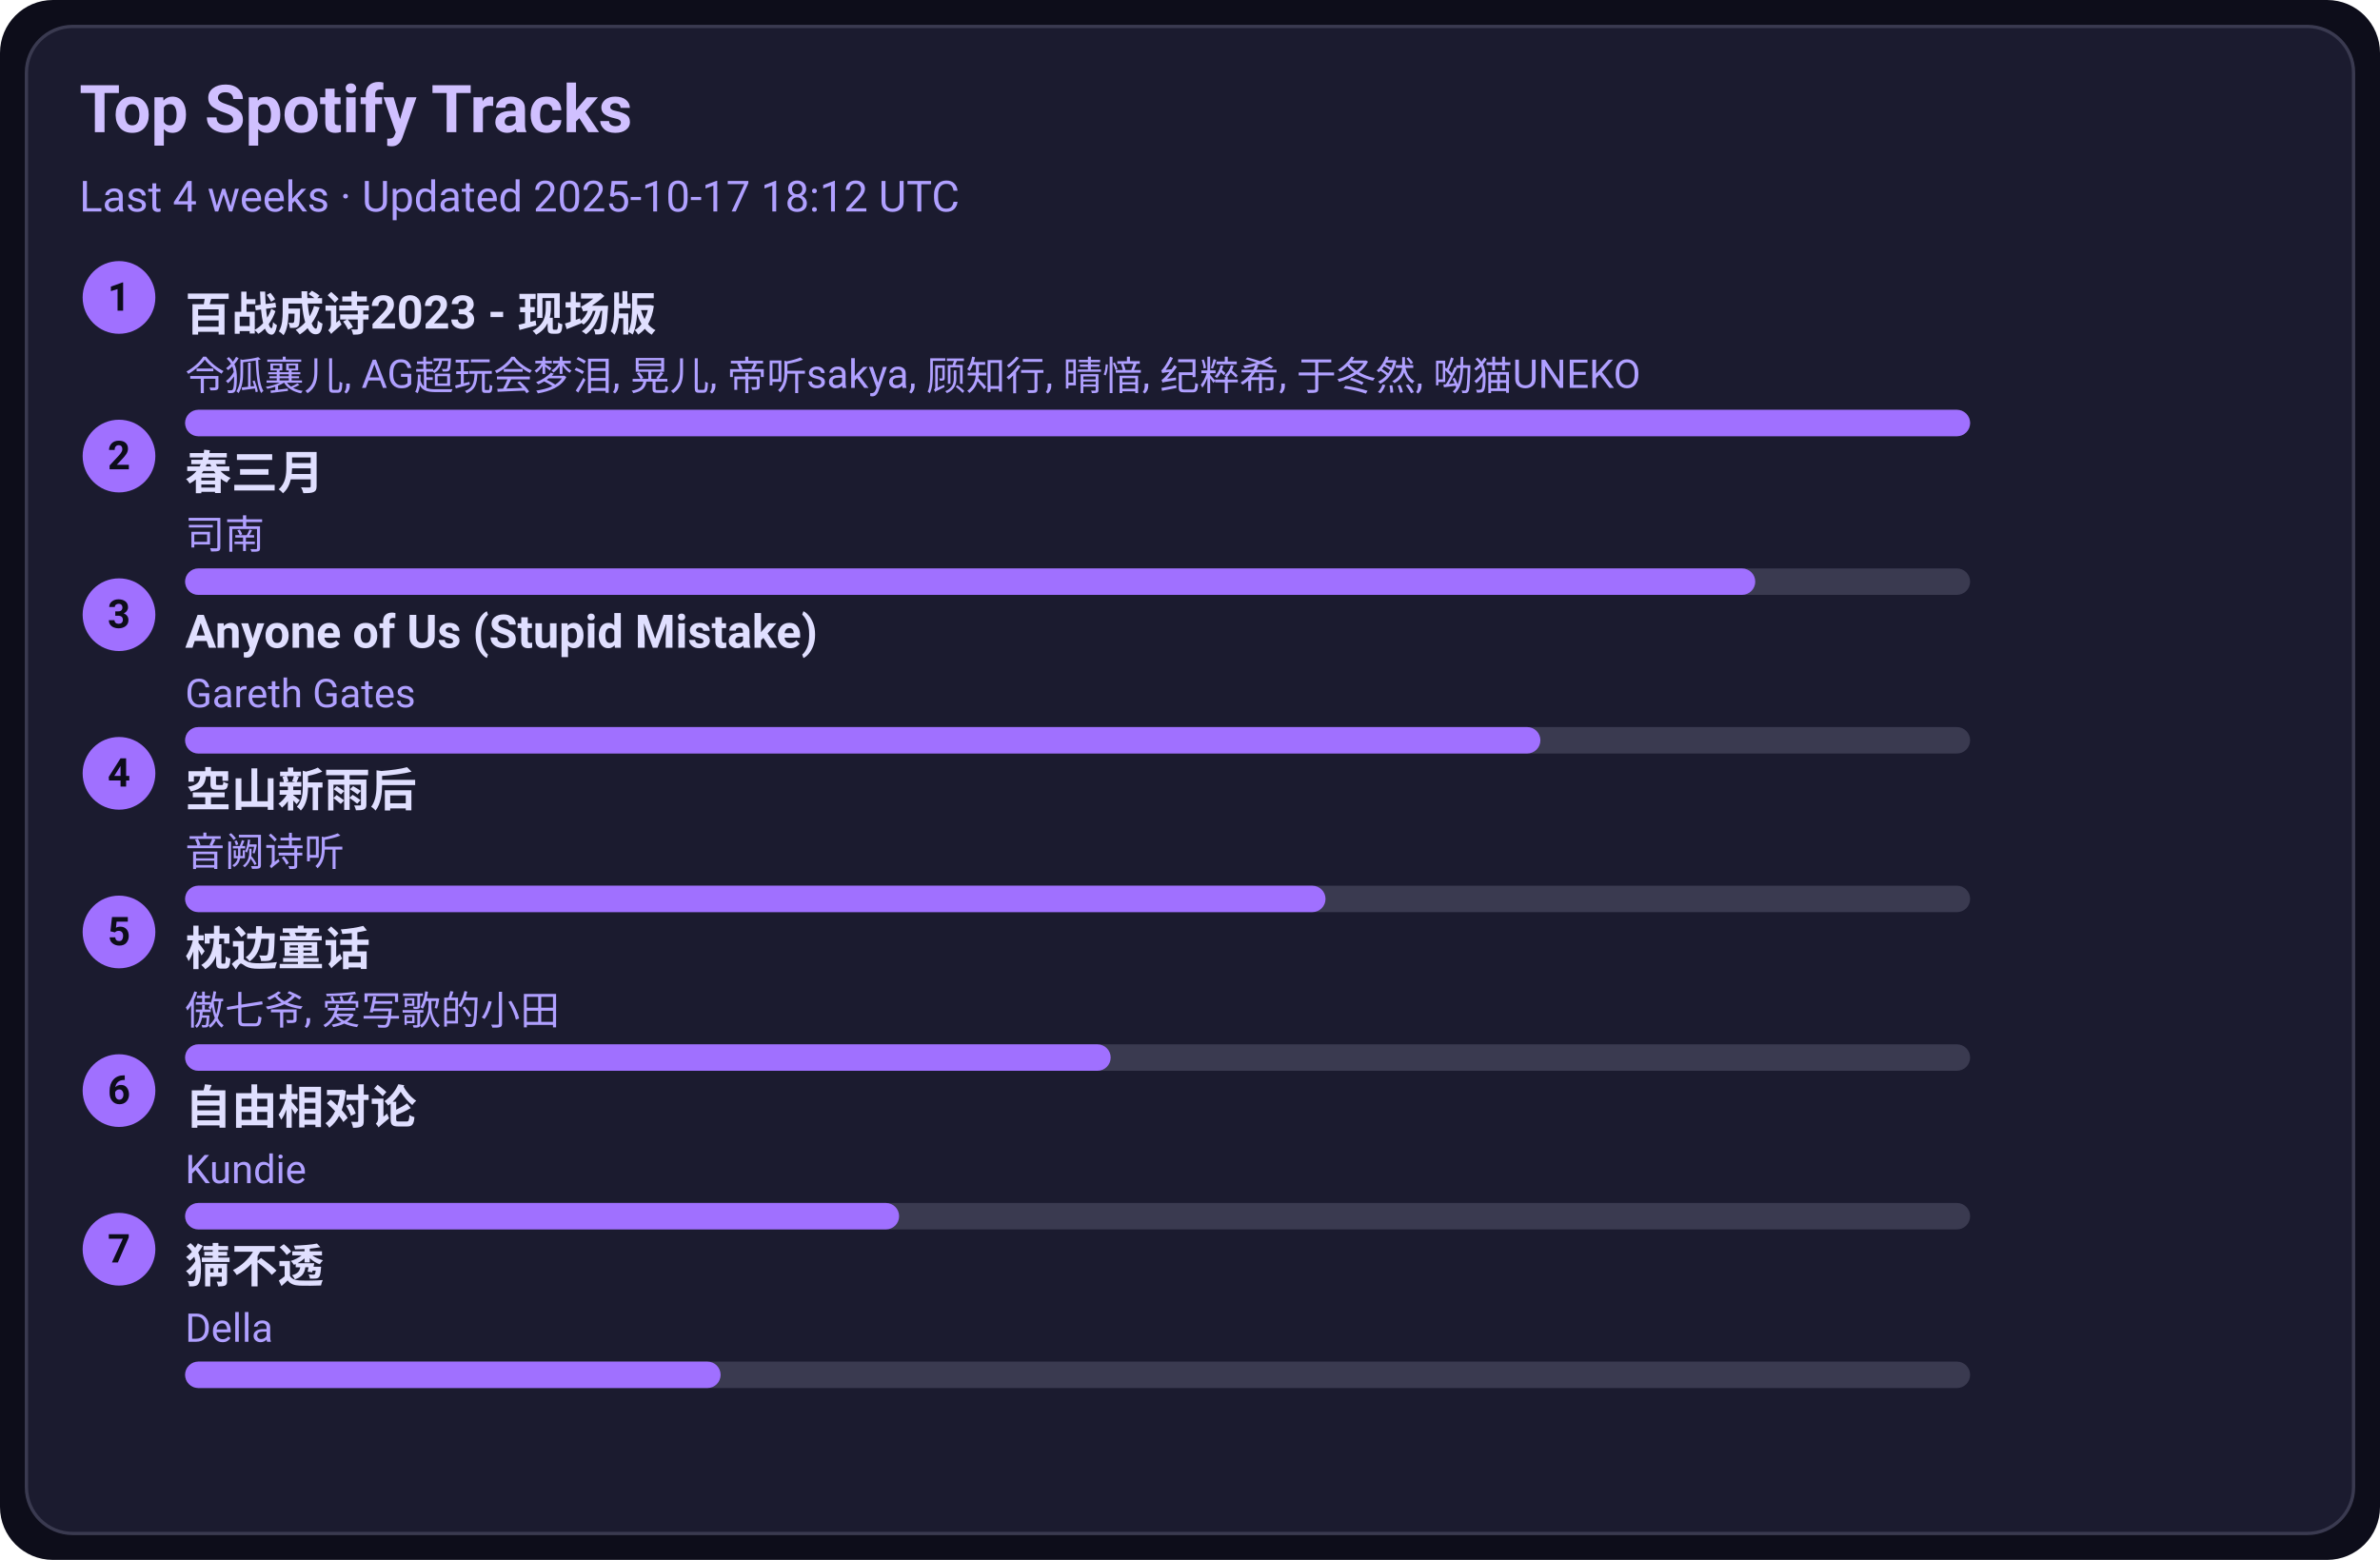
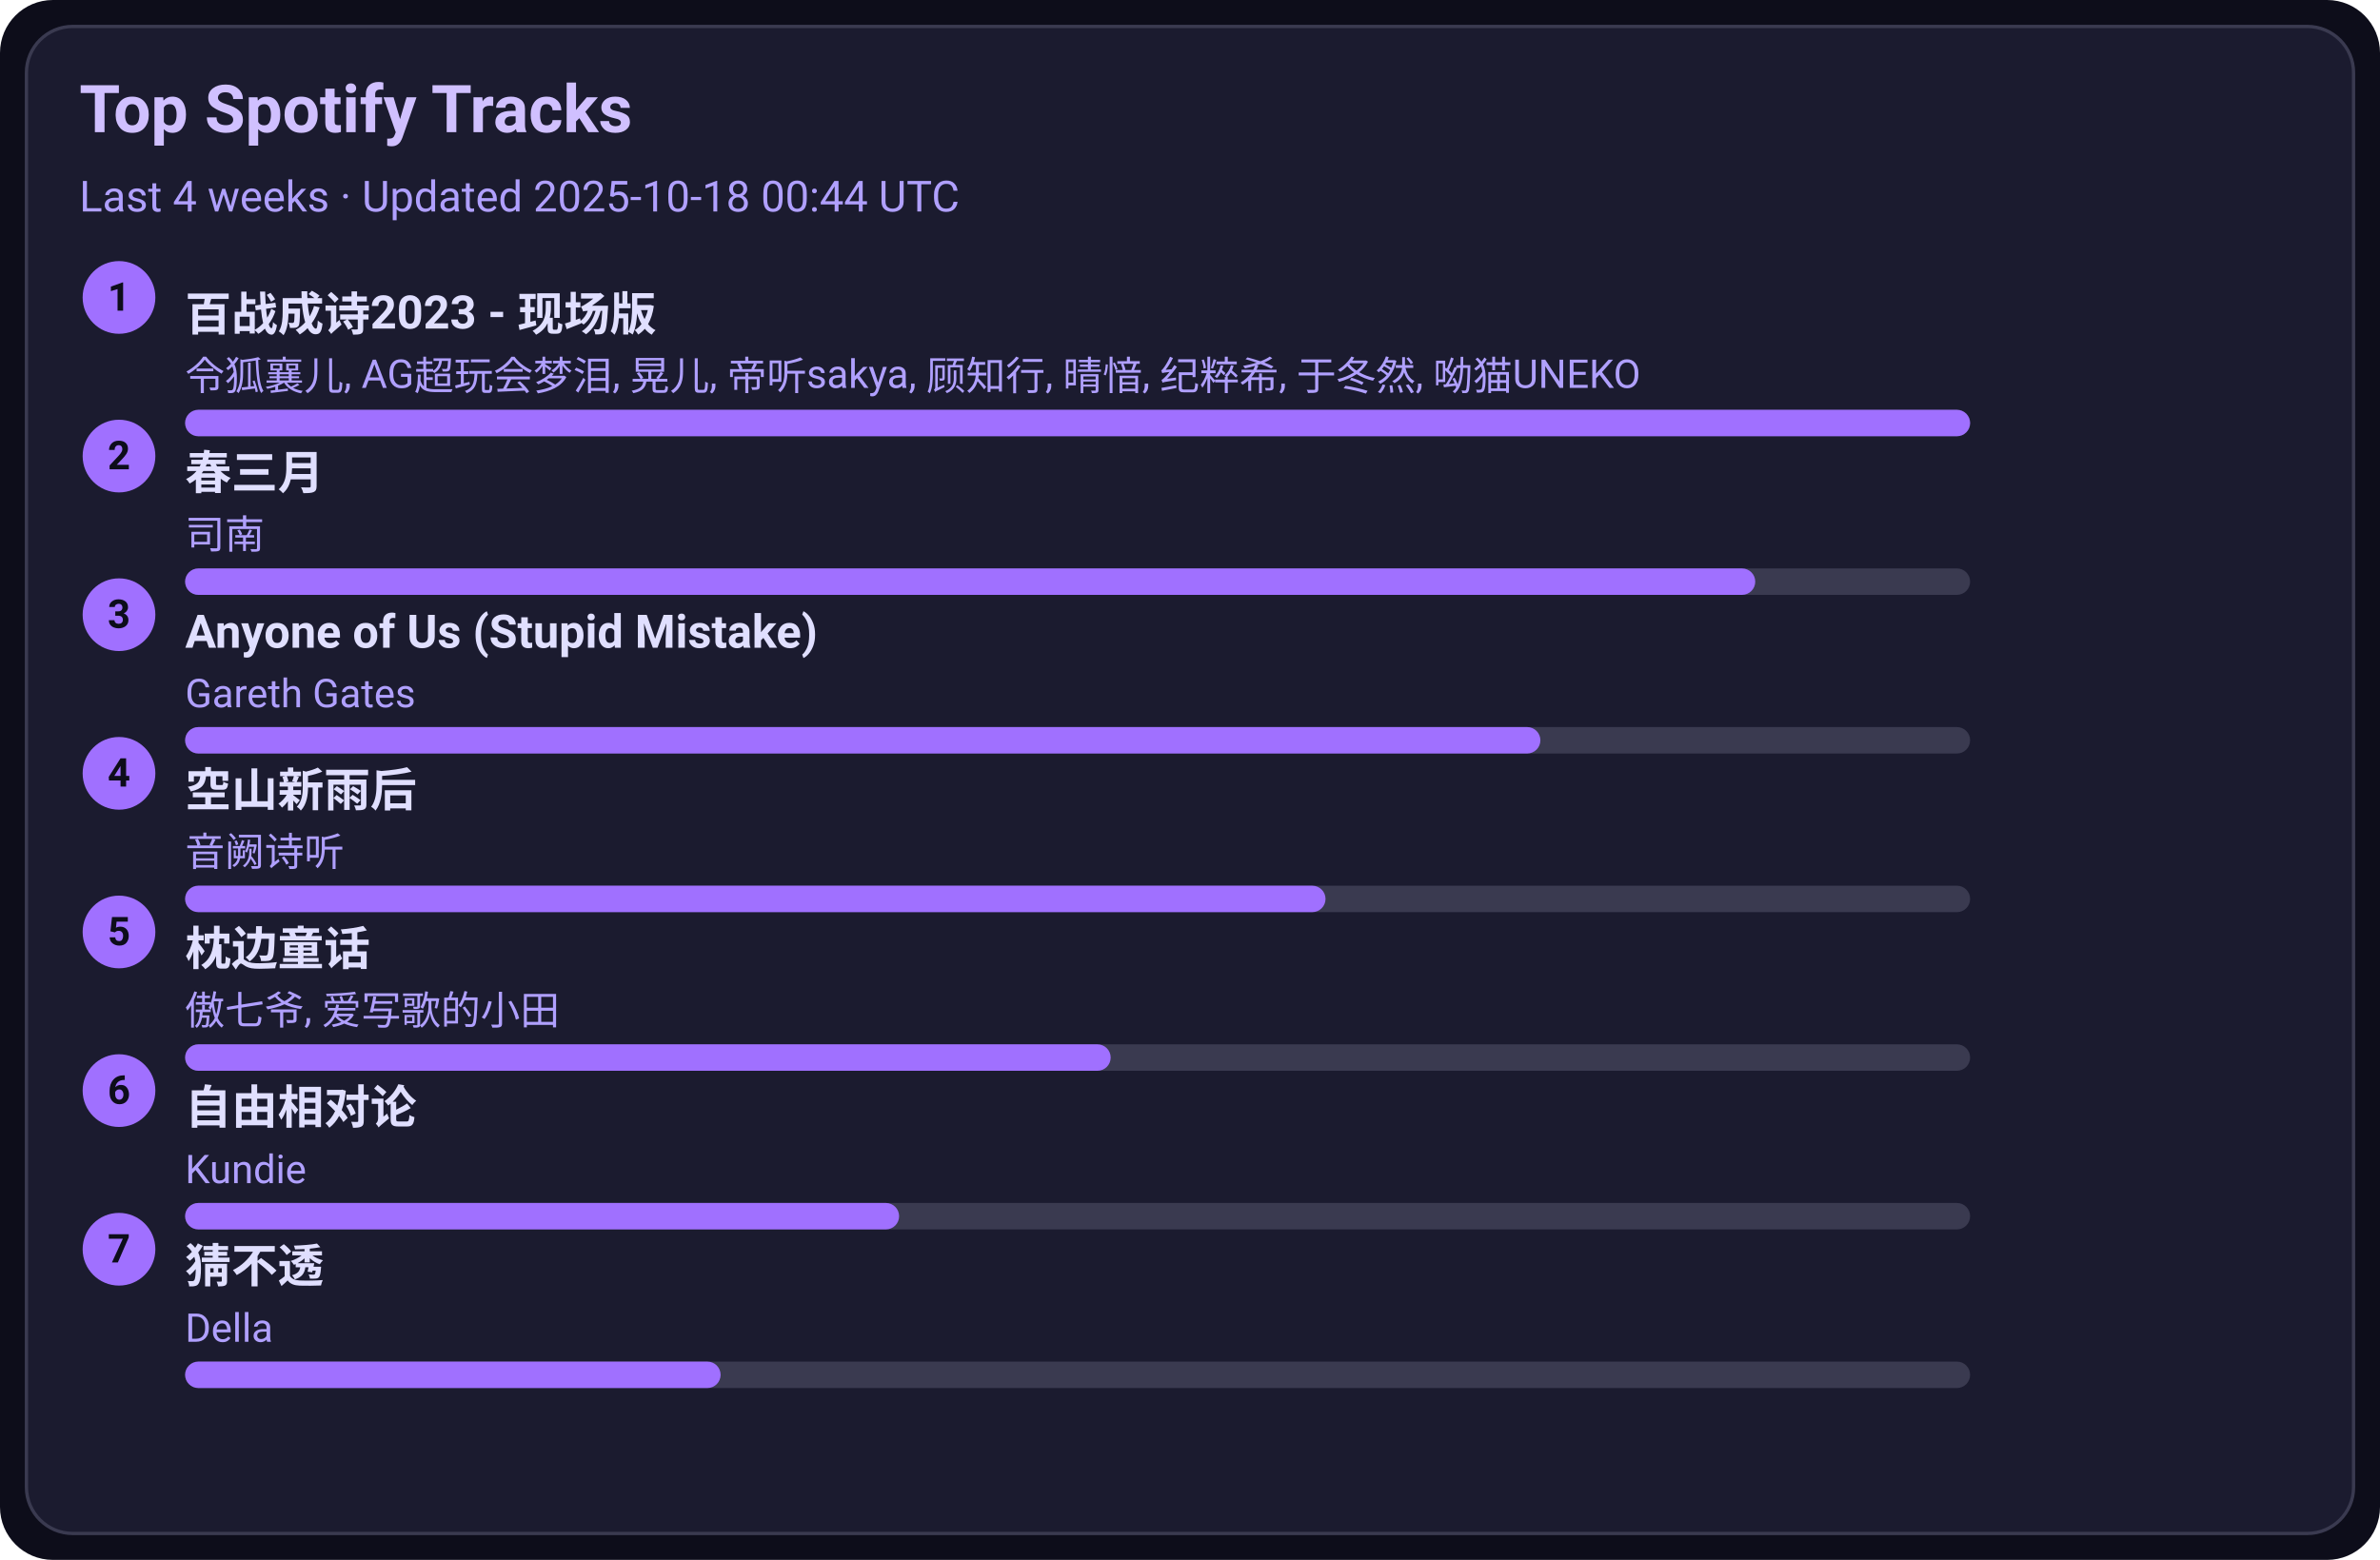
<svg xmlns="http://www.w3.org/2000/svg" width="720" height="472" viewBox="0 0 720 472">
  <style>text{font-family:-apple-system,BlinkMacSystemFont,Segoe UI,Roboto,Ubuntu,Helvetica Neue,Arial,Noto Sans,sans-serif}</style>
  <rect width="720" height="472" rx="16" fill="#0d0d1a" />
  <rect x="8" y="8" width="704" height="456" rx="14" fill="#1b1b2f" stroke="#3a3a50" />
  <text x="24" y="40" font-size="20" fill="#d0c0ff" font-weight="600">Top Spotify Tracks</text>
-   <text x="24" y="64" font-size="13" fill="#b0a0ff">Last 4 weeks · Updated 2025-10-17 18:12 UTC</text>
+   <text x="24" y="64" font-size="13" fill="#b0a0ff">Last 4 weeks · Updated 2025-10-18 00:44 UTC</text>
  <circle cx="36" cy="90" r="11" fill="#a070ff" />
  <text x="36" y="94" text-anchor="middle" font-size="12" fill="#0d0d1a" font-weight="700">1</text>
  <a href="https://open.spotify.com/track/2gttnS8fWnDwziLFt2TLEi" target="_blank" rel="noopener noreferrer">
    <text x="56" y="100" font-size="14" fill="#e0dfff" font-weight="600">百战成诗2023 - 现场版</text>
  </a>
  <text x="56" y="118" font-size="12" fill="#b0a0ff">令狐襄儿, AG超玩会梦泪, 晃儿, 帝听sakya, 顾知行, 晴愔, 纪粹希, 于冬然, 呦猫UNEKO</text>
  <rect x="56" y="124" width="540" height="8" rx="4" fill="#3a3a50" />
  <rect x="56" y="124" width="540" height="8" rx="4" fill="#a070ff" />
  <circle cx="36" cy="138" r="11" fill="#a070ff" />
  <text x="36" y="142" text-anchor="middle" font-size="12" fill="#0d0d1a" font-weight="700">2</text>
  <a href="https://open.spotify.com/track/5A9BOP4WTk2UayDlMb8w98" target="_blank" rel="noopener noreferrer">
    <text x="56" y="148" font-size="14" fill="#e0dfff" font-weight="600">春三月</text>
  </a>
  <text x="56" y="166" font-size="12" fill="#b0a0ff">司南</text>
  <rect x="56" y="172" width="540" height="8" rx="4" fill="#3a3a50" />
  <rect x="56" y="172" width="475" height="8" rx="4" fill="#a070ff" />
  <circle cx="36" cy="186" r="11" fill="#a070ff" />
  <text x="36" y="190" text-anchor="middle" font-size="12" fill="#0d0d1a" font-weight="700">3</text>
  <a href="https://open.spotify.com/track/7KZo8AI9F3Vnn3FXEYBL9f" target="_blank" rel="noopener noreferrer">
    <text x="56" y="196" font-size="14" fill="#e0dfff" font-weight="600">Anyone of Us (Stupid Mistake)</text>
  </a>
  <text x="56" y="214" font-size="12" fill="#b0a0ff">Gareth Gates</text>
  <rect x="56" y="220" width="540" height="8" rx="4" fill="#3a3a50" />
  <rect x="56" y="220" width="410" height="8" rx="4" fill="#a070ff" />
  <circle cx="36" cy="234" r="11" fill="#a070ff" />
  <text x="36" y="238" text-anchor="middle" font-size="12" fill="#0d0d1a" font-weight="700">4</text>
  <a href="https://open.spotify.com/track/7c1D58U8AIVOGlYzh5U6sk" target="_blank" rel="noopener noreferrer">
    <text x="56" y="244" font-size="14" fill="#e0dfff" font-weight="600">空山新雨后</text>
  </a>
  <text x="56" y="262" font-size="12" fill="#b0a0ff">音阙诗听</text>
  <rect x="56" y="268" width="540" height="8" rx="4" fill="#3a3a50" />
  <rect x="56" y="268" width="345" height="8" rx="4" fill="#a070ff" />
  <circle cx="36" cy="282" r="11" fill="#a070ff" />
  <text x="36" y="286" text-anchor="middle" font-size="12" fill="#0d0d1a" font-weight="700">5</text>
  <a href="https://open.spotify.com/track/3I8tlHNA9NM8dL0B23xGIY" target="_blank" rel="noopener noreferrer">
    <text x="56" y="292" font-size="14" fill="#e0dfff" font-weight="600">枕边童话</text>
  </a>
  <text x="56" y="310" font-size="12" fill="#b0a0ff">傲七爷, 爱写歌的小田</text>
  <rect x="56" y="316" width="540" height="8" rx="4" fill="#3a3a50" />
  <rect x="56" y="316" width="280" height="8" rx="4" fill="#a070ff" />
  <circle cx="36" cy="330" r="11" fill="#a070ff" />
  <text x="36" y="334" text-anchor="middle" font-size="12" fill="#0d0d1a" font-weight="700">6</text>
  <a href="https://open.spotify.com/track/1np2B0M4TkyE1xgpjG4dJn" target="_blank" rel="noopener noreferrer">
    <text x="56" y="340" font-size="14" fill="#e0dfff" font-weight="600">自由相对论</text>
  </a>
  <text x="56" y="358" font-size="12" fill="#b0a0ff">Kundie</text>
  <rect x="56" y="364" width="540" height="8" rx="4" fill="#3a3a50" />
  <rect x="56" y="364" width="216" height="8" rx="4" fill="#a070ff" />
  <circle cx="36" cy="378" r="11" fill="#a070ff" />
  <text x="36" y="382" text-anchor="middle" font-size="12" fill="#0d0d1a" font-weight="700">7</text>
  <a href="https://open.spotify.com/track/5FGzM47D9MUa0y7qb2D0Ix" target="_blank" rel="noopener noreferrer">
    <text x="56" y="388" font-size="14" fill="#e0dfff" font-weight="600">猜不透</text>
  </a>
  <text x="56" y="406" font-size="12" fill="#b0a0ff">Della</text>
  <rect x="56" y="412" width="540" height="8" rx="4" fill="#3a3a50" />
  <rect x="56" y="412" width="162" height="8" rx="4" fill="#a070ff" />
</svg>
